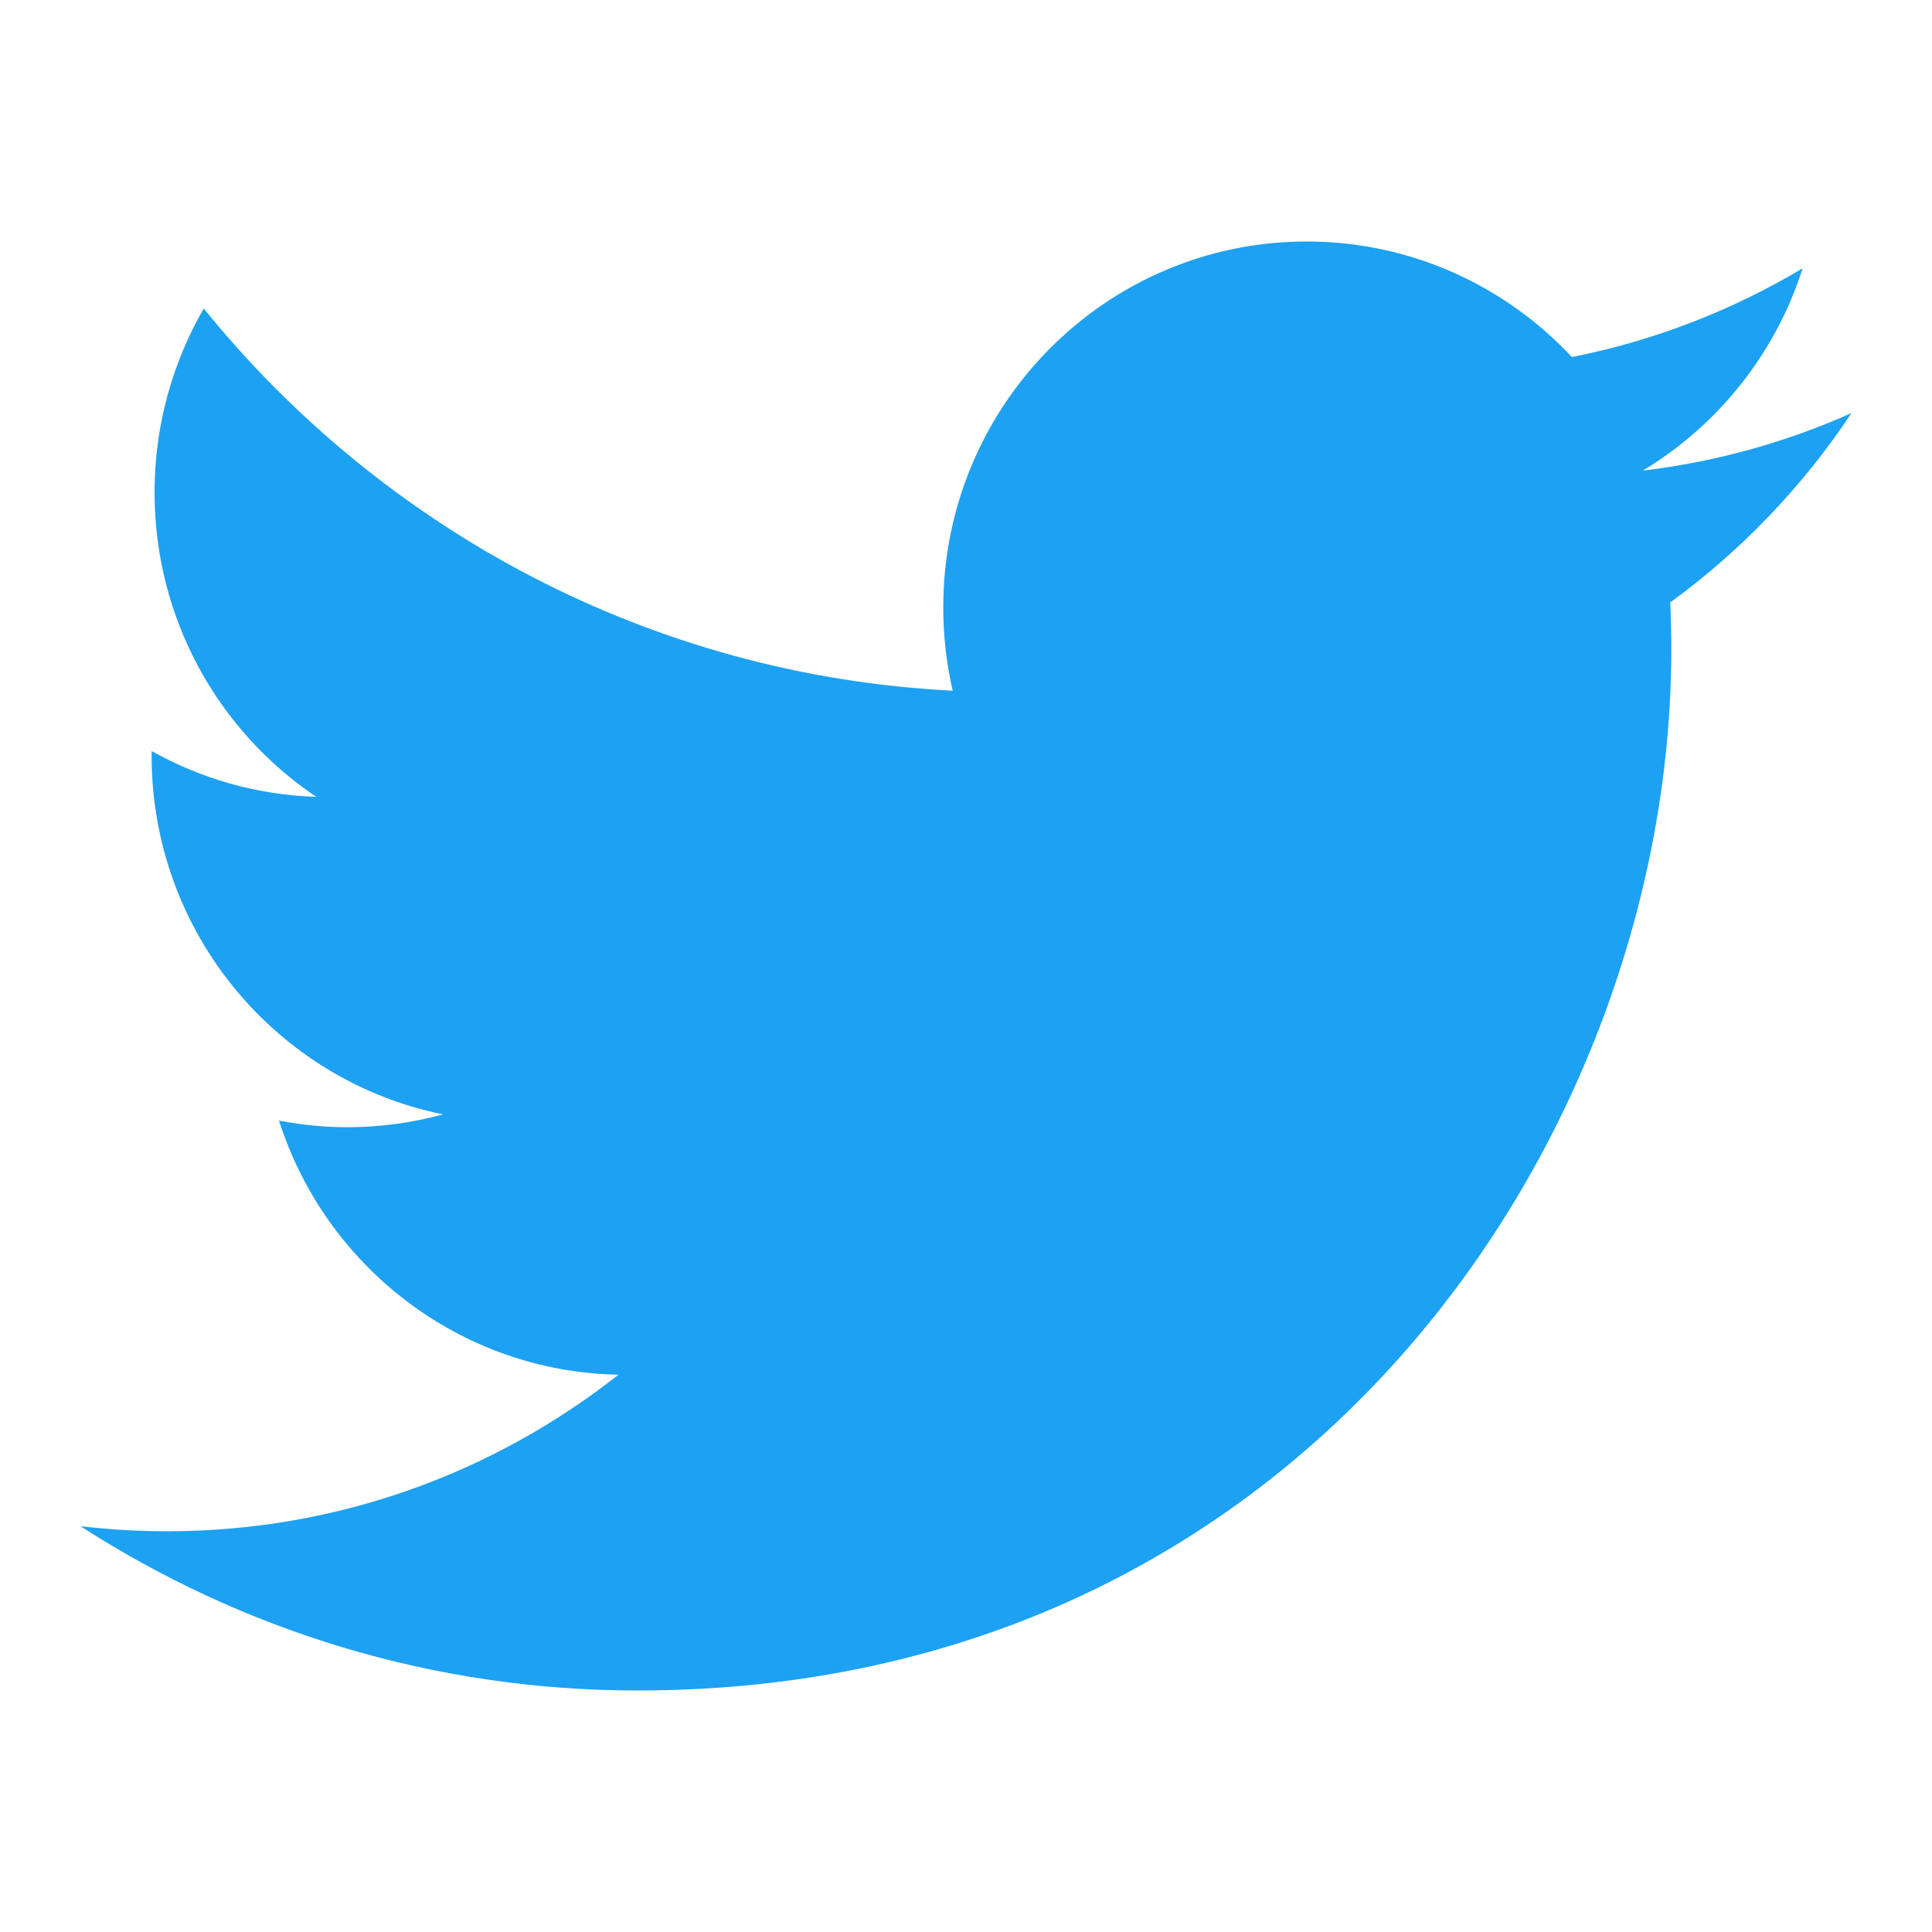
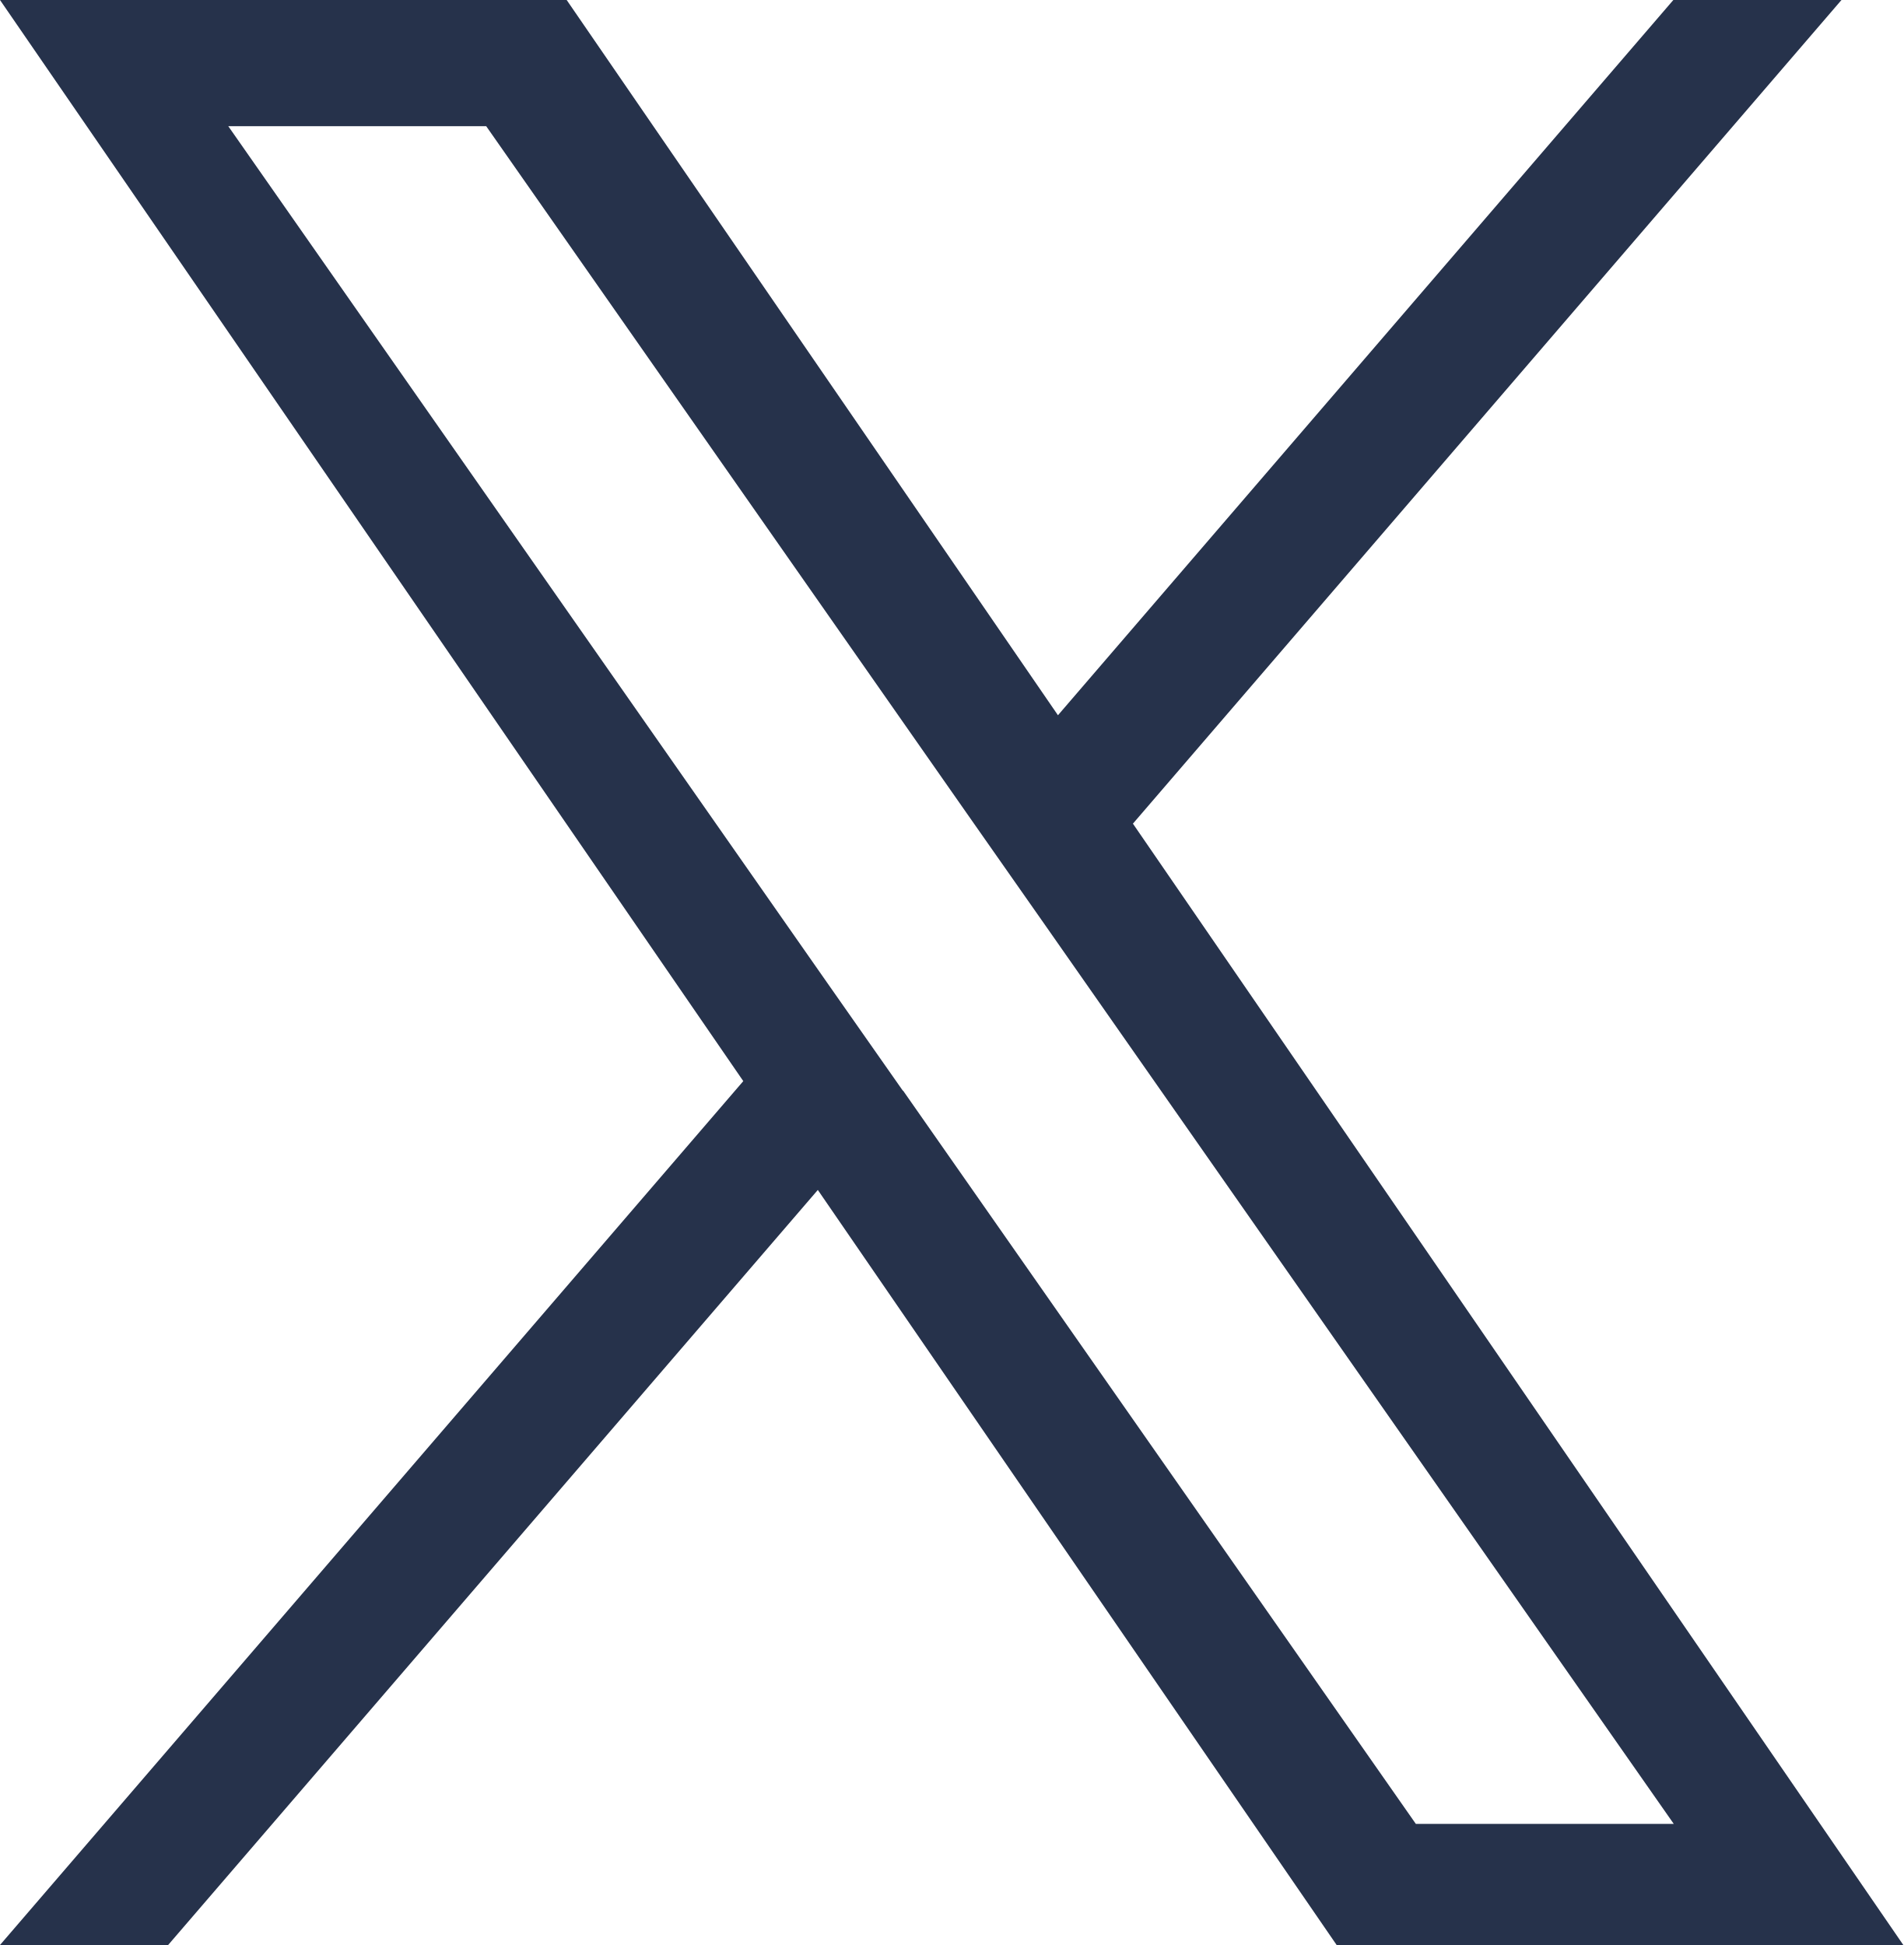
- <svg xmlns="http://www.w3.org/2000/svg" width="48px" height="48px" viewBox="0 0 48 48" version="1.1">
-   <g id="EC/Icons/Social/2XL_48x48px/Icon-Twitter/Colour" stroke="none" stroke-width="1" fill="none" fill-rule="evenodd">
-     <path d="M15.838,42 C32.443,42 41.523,28.151 41.523,16.142 C41.523,15.749 41.515,15.357 41.497,14.967 C43.258,13.685 44.791,12.085 46,10.262 C44.383,10.986 42.642,11.473 40.816,11.692 C42.679,10.568 44.111,8.788 44.786,6.666 C43.041,7.707 41.109,8.464 39.053,8.871 C37.406,7.106 35.059,6 32.465,6 C27.479,6 23.435,10.071 23.435,15.088 C23.435,15.8 23.515,16.494 23.67,17.16 C16.167,16.78 9.514,13.163 5.062,7.665 C4.287,9.008 3.84,10.568 3.84,12.232 C3.84,15.385 5.433,18.169 7.857,19.797 C6.377,19.751 4.985,19.341 3.768,18.66 C3.767,18.699 3.767,18.736 3.767,18.777 C3.767,23.177 6.878,26.852 11.009,27.686 C10.251,27.893 9.453,28.005 8.629,28.005 C8.047,28.005 7.482,27.947 6.932,27.841 C8.082,31.452 11.413,34.079 15.365,34.154 C12.275,36.59 8.383,38.044 4.153,38.044 C3.426,38.044 2.707,38.001 2,37.918 C5.996,40.495 10.739,42 15.838,42" id="Fill-1" fill="#1DA1F2" />
-   </g>
+ <svg xmlns="http://www.w3.org/2000/svg" id="a" viewBox="0 0 44.94 45.93">
+   <path d="m26.75,19.45L43.48,0h-3.97l-14.53,16.89L13.38,0H0l17.55,25.53L0,45.93h3.97l15.34-17.83,12.25,17.83h13.38l-18.19-26.48Zm-5.43,6.31l-1.78-2.54L5.39,2.98h6.09l11.42,16.33,1.78,2.54,14.84,21.22h-6.09l-12.11-17.32Z" fill="#26324b" />
</svg>
